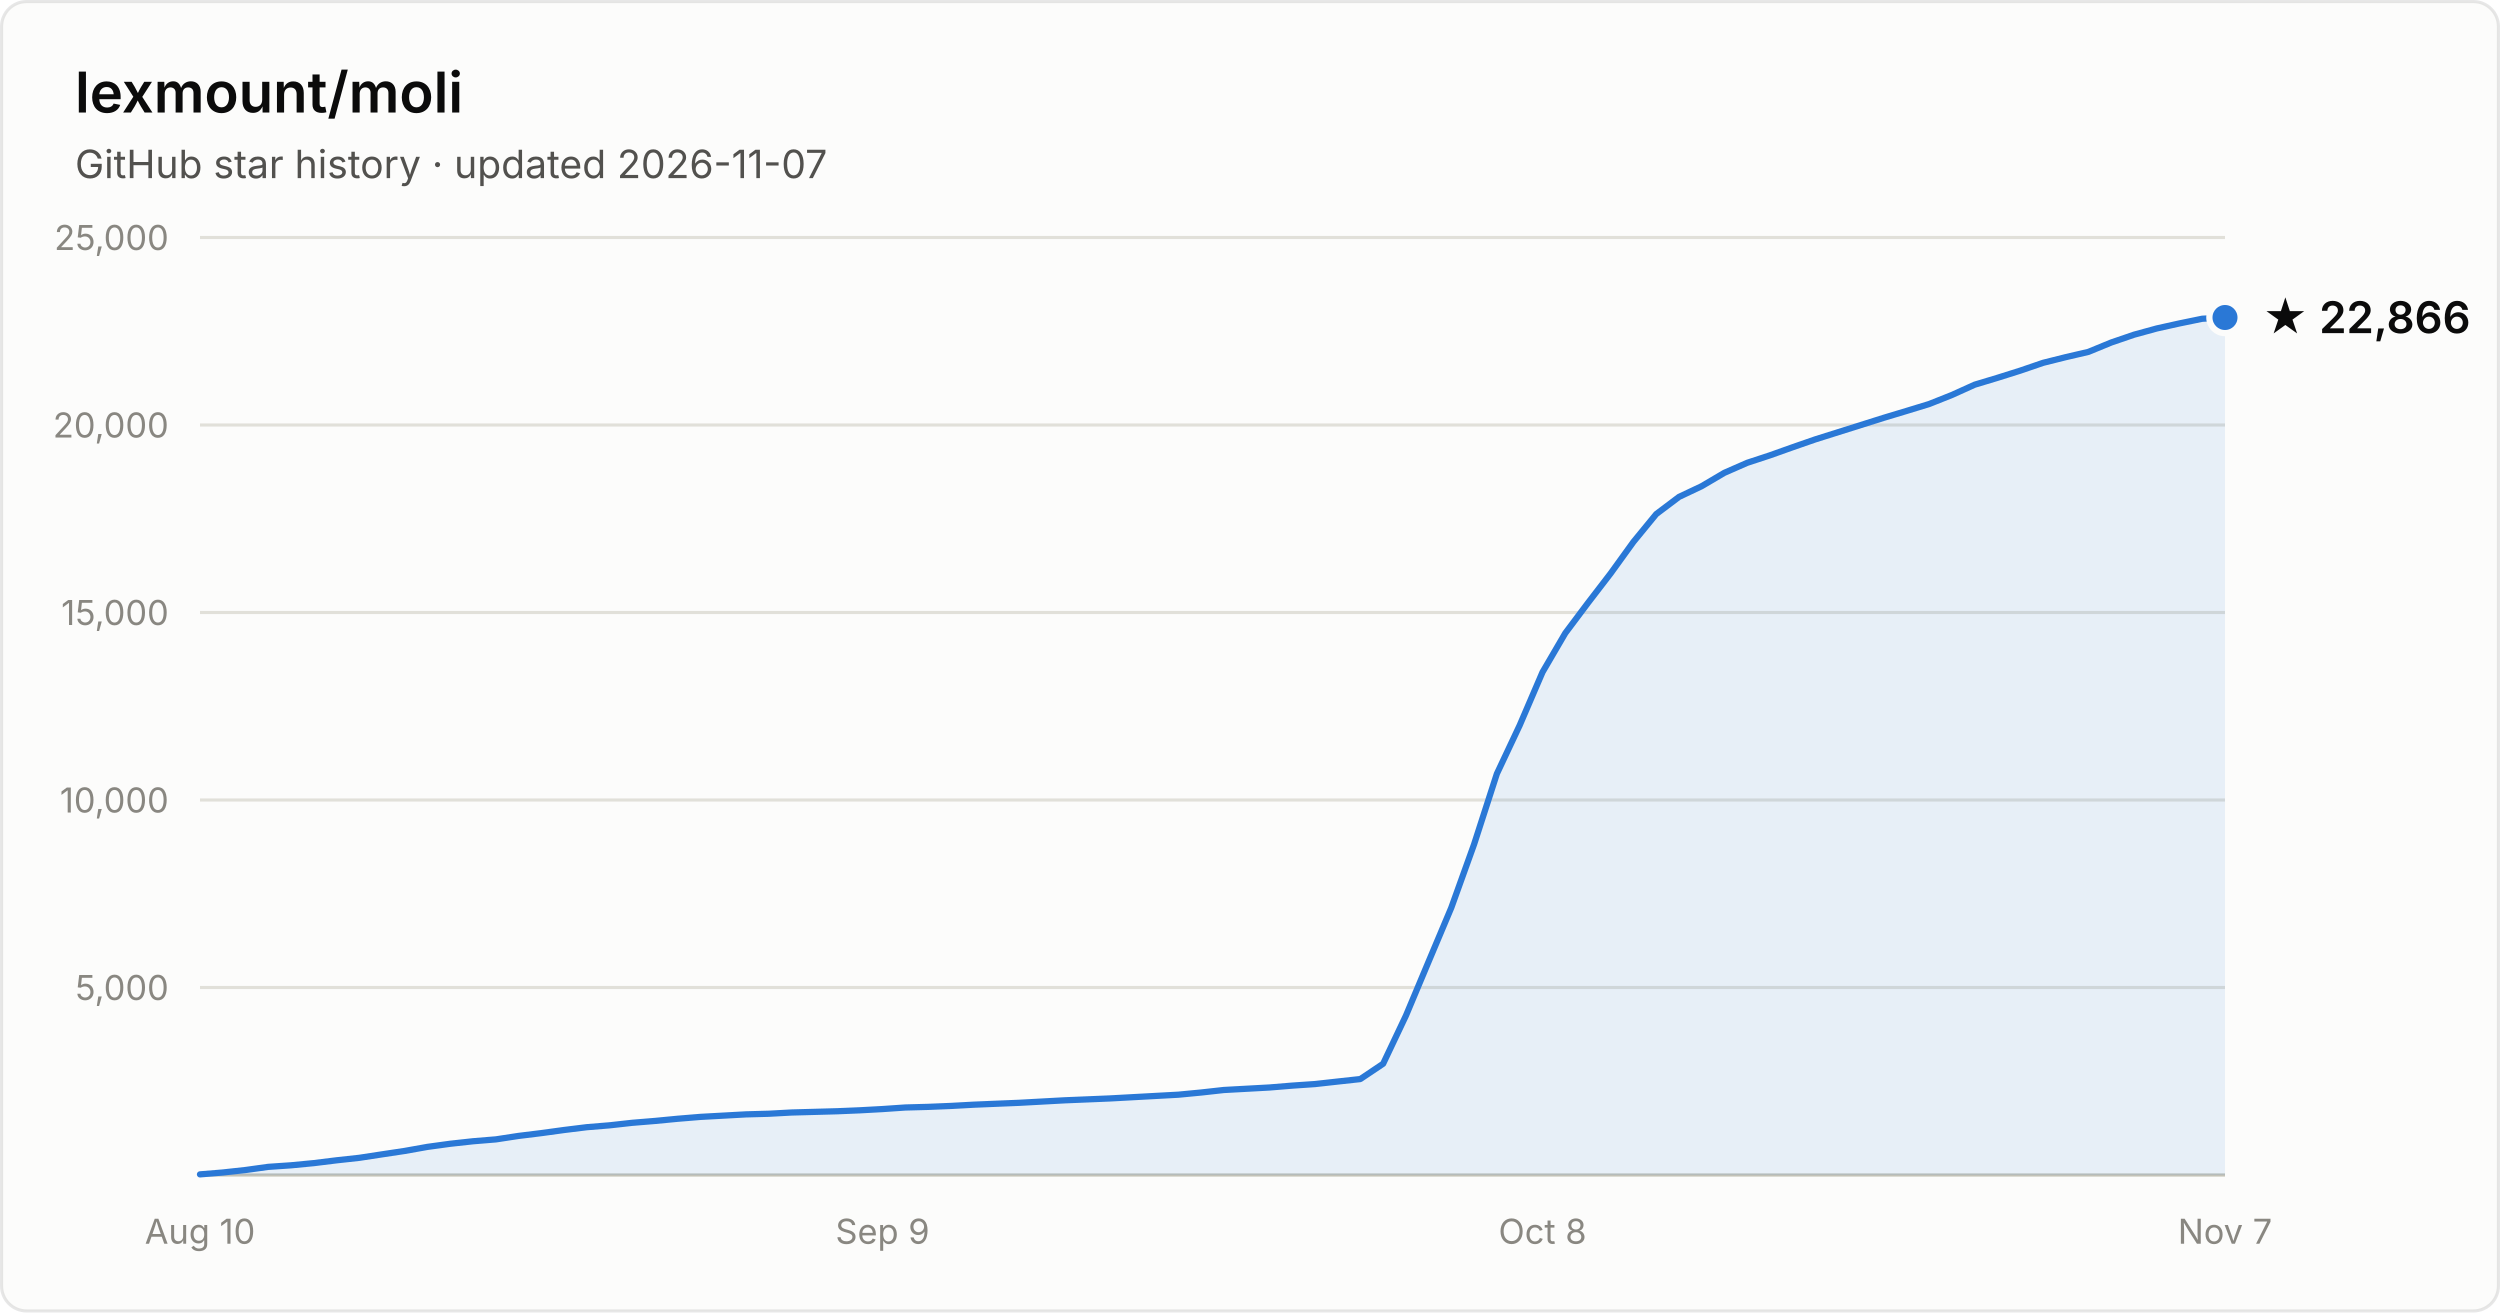
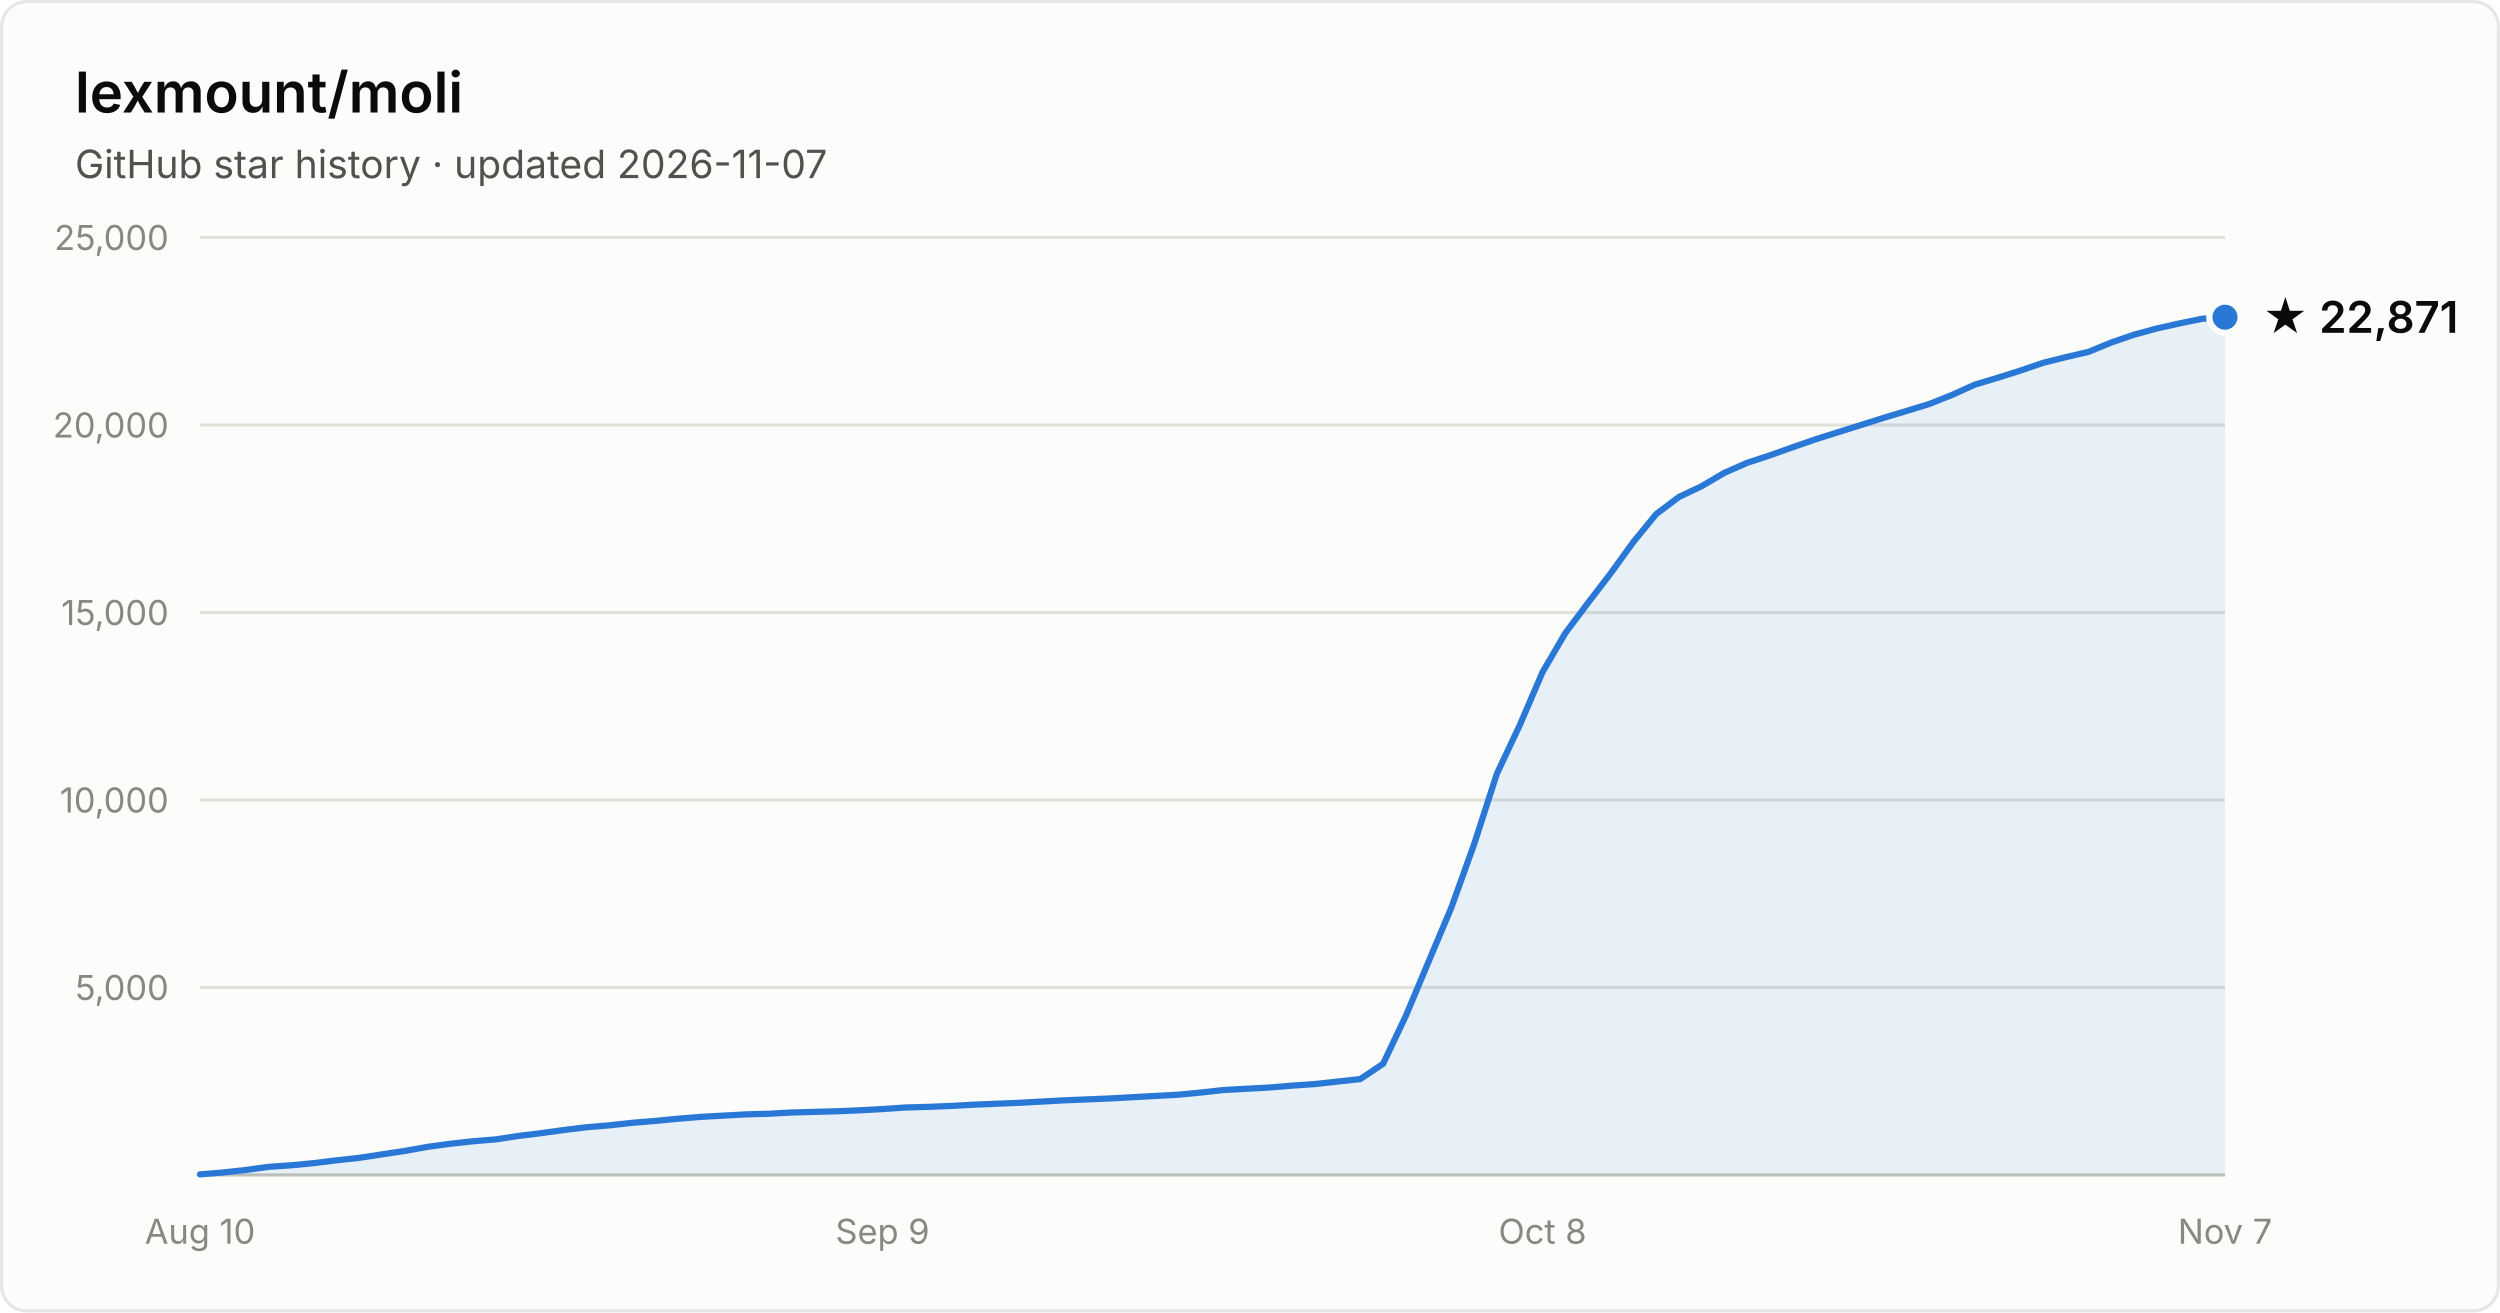
- <svg xmlns="http://www.w3.org/2000/svg" width="800" height="420" viewBox="0 0 800 420" font-family="system-ui, -apple-system, Segoe UI, sans-serif" role="img" aria-label="Star history of lexmount/moli: 22,866 stars as of 2026-11-07">
+ <svg xmlns="http://www.w3.org/2000/svg" width="800" height="420" viewBox="0 0 800 420" font-family="system-ui, -apple-system, Segoe UI, sans-serif" role="img" aria-label="Star history of lexmount/moli: 22,871 stars as of 2026-11-07">
  <rect x="0.5" y="0.5" width="799" height="419" rx="8" fill="#fcfcfb" stroke="rgba(11,11,11,0.10)" />
  <text x="24" y="36" fill="#0b0b0b" font-size="18" font-weight="600">lexmount/moli</text>
  <text x="24" y="57" fill="#52514e" font-size="12.5">GitHub star history · updated 2026-11-07</text>
  <line x1="64" y1="316.0" x2="712" y2="316.0" stroke="#e1e0d9" stroke-width="1" />
  <text x="54" y="320.0" text-anchor="end" fill="#898781" font-size="11" style="font-variant-numeric:tabular-nums">5,000</text>
  <line x1="64" y1="256.0" x2="712" y2="256.0" stroke="#e1e0d9" stroke-width="1" />
  <text x="54" y="260.0" text-anchor="end" fill="#898781" font-size="11" style="font-variant-numeric:tabular-nums">10,000</text>
  <line x1="64" y1="196.0" x2="712" y2="196.0" stroke="#e1e0d9" stroke-width="1" />
  <text x="54" y="200.0" text-anchor="end" fill="#898781" font-size="11" style="font-variant-numeric:tabular-nums">15,000</text>
  <line x1="64" y1="136.0" x2="712" y2="136.0" stroke="#e1e0d9" stroke-width="1" />
  <text x="54" y="140.0" text-anchor="end" fill="#898781" font-size="11" style="font-variant-numeric:tabular-nums">20,000</text>
  <line x1="64" y1="76.0" x2="712" y2="76.0" stroke="#e1e0d9" stroke-width="1" />
  <text x="54" y="80.0" text-anchor="end" fill="#898781" font-size="11" style="font-variant-numeric:tabular-nums">25,000</text>
  <line x1="64" y1="376" x2="712" y2="376" stroke="#c3c2b7" stroke-width="1" />
  <text x="64.0" y="398" text-anchor="middle" fill="#898781" font-size="11" style="font-variant-numeric:tabular-nums">Aug 10</text>
  <text x="282.4" y="398" text-anchor="middle" fill="#898781" font-size="11" style="font-variant-numeric:tabular-nums">Sep 9</text>
  <text x="493.6" y="398" text-anchor="middle" fill="#898781" font-size="11" style="font-variant-numeric:tabular-nums">Oct 8</text>
  <text x="712.0" y="398" text-anchor="middle" fill="#898781" font-size="11" style="font-variant-numeric:tabular-nums">Nov 7</text>
-   <path d="M64.0 375.8 L71.3 375.2 L78.6 374.4 L85.8 373.4 L93.1 372.9 L100.4 372.2 L107.7 371.3 L115.0 370.5 L122.2 369.4 L129.5 368.3 L136.8 367.0 L144.1 366.0 L151.4 365.2 L158.7 364.6 L165.9 363.5 L173.2 362.6 L180.5 361.6 L187.8 360.7 L195.1 360.1 L202.3 359.3 L209.6 358.7 L216.9 358.0 L224.2 357.4 L231.5 357.0 L238.7 356.6 L246.0 356.4 L253.3 356.0 L260.6 355.8 L267.9 355.6 L275.1 355.3 L282.4 354.9 L289.7 354.4 L297.0 354.2 L304.3 353.9 L311.6 353.5 L318.8 353.2 L326.1 352.9 L333.4 352.5 L340.7 352.1 L348.0 351.8 L355.2 351.5 L362.5 351.1 L369.8 350.7 L377.1 350.3 L384.4 349.6 L391.6 348.8 L398.9 348.4 L406.2 348.0 L413.5 347.4 L420.8 346.9 L428.0 346.1 L435.3 345.3 L442.6 340.4 L449.9 325.0 L457.2 307.6 L464.4 290.5 L471.7 270.2 L479.0 247.6 L486.3 232.1 L493.6 215.1 L500.9 202.6 L508.1 193.0 L515.4 183.5 L522.7 173.4 L530.0 164.5 L537.3 159.0 L544.5 155.6 L551.8 151.3 L559.1 148.1 L566.4 145.7 L573.7 143.1 L580.9 140.6 L588.2 138.3 L595.5 136.0 L602.8 133.7 L610.1 131.5 L617.3 129.3 L624.6 126.4 L631.9 123.1 L639.2 120.9 L646.5 118.6 L653.8 116.1 L661.0 114.3 L668.3 112.6 L675.6 109.6 L682.9 107.1 L690.2 105.1 L697.4 103.5 L704.7 102.0 L712.0 101.6 L712.0 376 L64.0 376 Z" fill="#2a78d6" fill-opacity="0.1" />
-   <path d="M64.0 375.8 L71.3 375.2 L78.6 374.4 L85.8 373.4 L93.1 372.9 L100.4 372.2 L107.7 371.3 L115.0 370.5 L122.2 369.4 L129.5 368.3 L136.8 367.0 L144.1 366.0 L151.4 365.2 L158.7 364.6 L165.9 363.5 L173.2 362.6 L180.5 361.6 L187.8 360.7 L195.1 360.1 L202.3 359.3 L209.6 358.7 L216.9 358.0 L224.2 357.4 L231.5 357.0 L238.7 356.6 L246.0 356.4 L253.3 356.0 L260.6 355.8 L267.9 355.6 L275.1 355.3 L282.4 354.9 L289.7 354.4 L297.0 354.2 L304.3 353.9 L311.6 353.5 L318.8 353.2 L326.1 352.9 L333.4 352.5 L340.7 352.1 L348.0 351.8 L355.2 351.5 L362.5 351.1 L369.8 350.7 L377.1 350.3 L384.4 349.6 L391.6 348.8 L398.9 348.4 L406.2 348.0 L413.5 347.4 L420.8 346.9 L428.0 346.1 L435.3 345.3 L442.6 340.4 L449.9 325.0 L457.2 307.6 L464.4 290.5 L471.7 270.2 L479.0 247.6 L486.3 232.1 L493.6 215.1 L500.9 202.6 L508.1 193.0 L515.4 183.5 L522.7 173.4 L530.0 164.5 L537.3 159.0 L544.5 155.6 L551.8 151.3 L559.1 148.1 L566.4 145.7 L573.7 143.1 L580.9 140.6 L588.2 138.3 L595.5 136.0 L602.8 133.7 L610.1 131.5 L617.3 129.3 L624.6 126.4 L631.9 123.1 L639.2 120.9 L646.5 118.6 L653.8 116.1 L661.0 114.3 L668.3 112.6 L675.6 109.6 L682.9 107.1 L690.2 105.1 L697.4 103.5 L704.7 102.0 L712.0 101.6" fill="none" stroke="#2a78d6" stroke-width="2" stroke-linejoin="round" stroke-linecap="round" />
-   <circle cx="712.0" cy="101.6" r="5" fill="#2a78d6" stroke="#fcfcfb" stroke-width="2" />
-   <text x="724.0" y="106.6" fill="#0b0b0b" font-size="14" font-weight="600">★ 22,866</text>
+   <path d="M64.0 375.8 L71.3 375.2 L78.6 374.4 L85.8 373.4 L93.1 372.9 L100.4 372.2 L107.7 371.3 L115.0 370.5 L122.2 369.4 L129.5 368.3 L136.8 367.0 L144.1 366.0 L151.4 365.2 L158.7 364.6 L165.9 363.5 L173.2 362.6 L180.5 361.6 L187.8 360.7 L195.1 360.1 L202.3 359.3 L209.6 358.7 L216.9 358.0 L224.2 357.4 L231.5 357.0 L238.7 356.6 L246.0 356.4 L253.3 356.0 L260.6 355.8 L267.9 355.6 L275.1 355.3 L282.4 354.9 L289.7 354.4 L297.0 354.2 L304.3 353.9 L311.6 353.5 L318.8 353.2 L326.1 352.9 L333.4 352.5 L340.7 352.1 L348.0 351.8 L355.2 351.5 L362.5 351.1 L369.8 350.7 L377.1 350.3 L384.4 349.6 L391.6 348.8 L398.9 348.4 L406.2 348.0 L413.5 347.4 L420.8 346.9 L428.0 346.1 L435.3 345.3 L442.6 340.4 L449.9 325.0 L457.2 307.6 L464.4 290.5 L471.7 270.2 L479.0 247.6 L486.3 232.1 L493.6 215.1 L500.9 202.6 L508.1 193.0 L515.4 183.5 L522.7 173.4 L530.0 164.5 L537.3 159.0 L544.5 155.6 L551.8 151.3 L559.1 148.1 L566.4 145.7 L573.7 143.1 L580.9 140.6 L588.2 138.3 L595.5 136.0 L602.8 133.7 L610.1 131.5 L617.3 129.3 L624.6 126.4 L631.9 123.1 L639.2 120.9 L646.5 118.6 L653.8 116.1 L661.0 114.3 L668.3 112.6 L675.6 109.6 L682.9 107.1 L690.2 105.1 L697.4 103.5 L704.7 102.0 L712.0 101.5 L712.0 376 L64.0 376 Z" fill="#2a78d6" fill-opacity="0.1" />
+   <path d="M64.0 375.8 L71.3 375.2 L78.6 374.4 L85.8 373.4 L93.1 372.9 L100.4 372.2 L107.7 371.3 L115.0 370.5 L122.2 369.4 L129.5 368.3 L136.8 367.0 L144.1 366.0 L151.4 365.2 L158.7 364.6 L165.9 363.5 L173.2 362.6 L180.5 361.6 L187.8 360.7 L195.1 360.1 L202.3 359.3 L209.6 358.7 L216.9 358.0 L224.2 357.4 L231.5 357.0 L238.7 356.6 L246.0 356.4 L253.3 356.0 L260.6 355.8 L267.9 355.6 L275.1 355.3 L282.4 354.9 L289.7 354.4 L297.0 354.2 L304.3 353.9 L311.6 353.5 L318.8 353.2 L326.1 352.9 L333.4 352.5 L340.7 352.1 L348.0 351.8 L355.2 351.5 L362.5 351.1 L369.8 350.7 L377.1 350.3 L384.4 349.6 L391.6 348.8 L398.9 348.4 L406.2 348.0 L413.5 347.4 L420.8 346.9 L428.0 346.1 L435.3 345.3 L442.6 340.4 L449.9 325.0 L457.2 307.6 L464.4 290.5 L471.7 270.2 L479.0 247.6 L486.3 232.1 L493.6 215.1 L500.9 202.6 L508.1 193.0 L515.4 183.5 L522.7 173.4 L530.0 164.5 L537.3 159.0 L544.5 155.6 L551.8 151.3 L559.1 148.1 L566.4 145.7 L573.7 143.1 L580.9 140.6 L588.2 138.3 L595.5 136.0 L602.8 133.7 L610.1 131.5 L617.3 129.3 L624.6 126.4 L631.9 123.1 L639.2 120.9 L646.5 118.6 L653.8 116.1 L661.0 114.3 L668.3 112.6 L675.6 109.6 L682.9 107.1 L690.2 105.1 L697.4 103.5 L704.7 102.0 L712.0 101.5" fill="none" stroke="#2a78d6" stroke-width="2" stroke-linejoin="round" stroke-linecap="round" />
+   <circle cx="712.0" cy="101.5" r="5" fill="#2a78d6" stroke="#fcfcfb" stroke-width="2" />
+   <text x="724.0" y="106.5" fill="#0b0b0b" font-size="14" font-weight="600">★ 22,871</text>
</svg>
